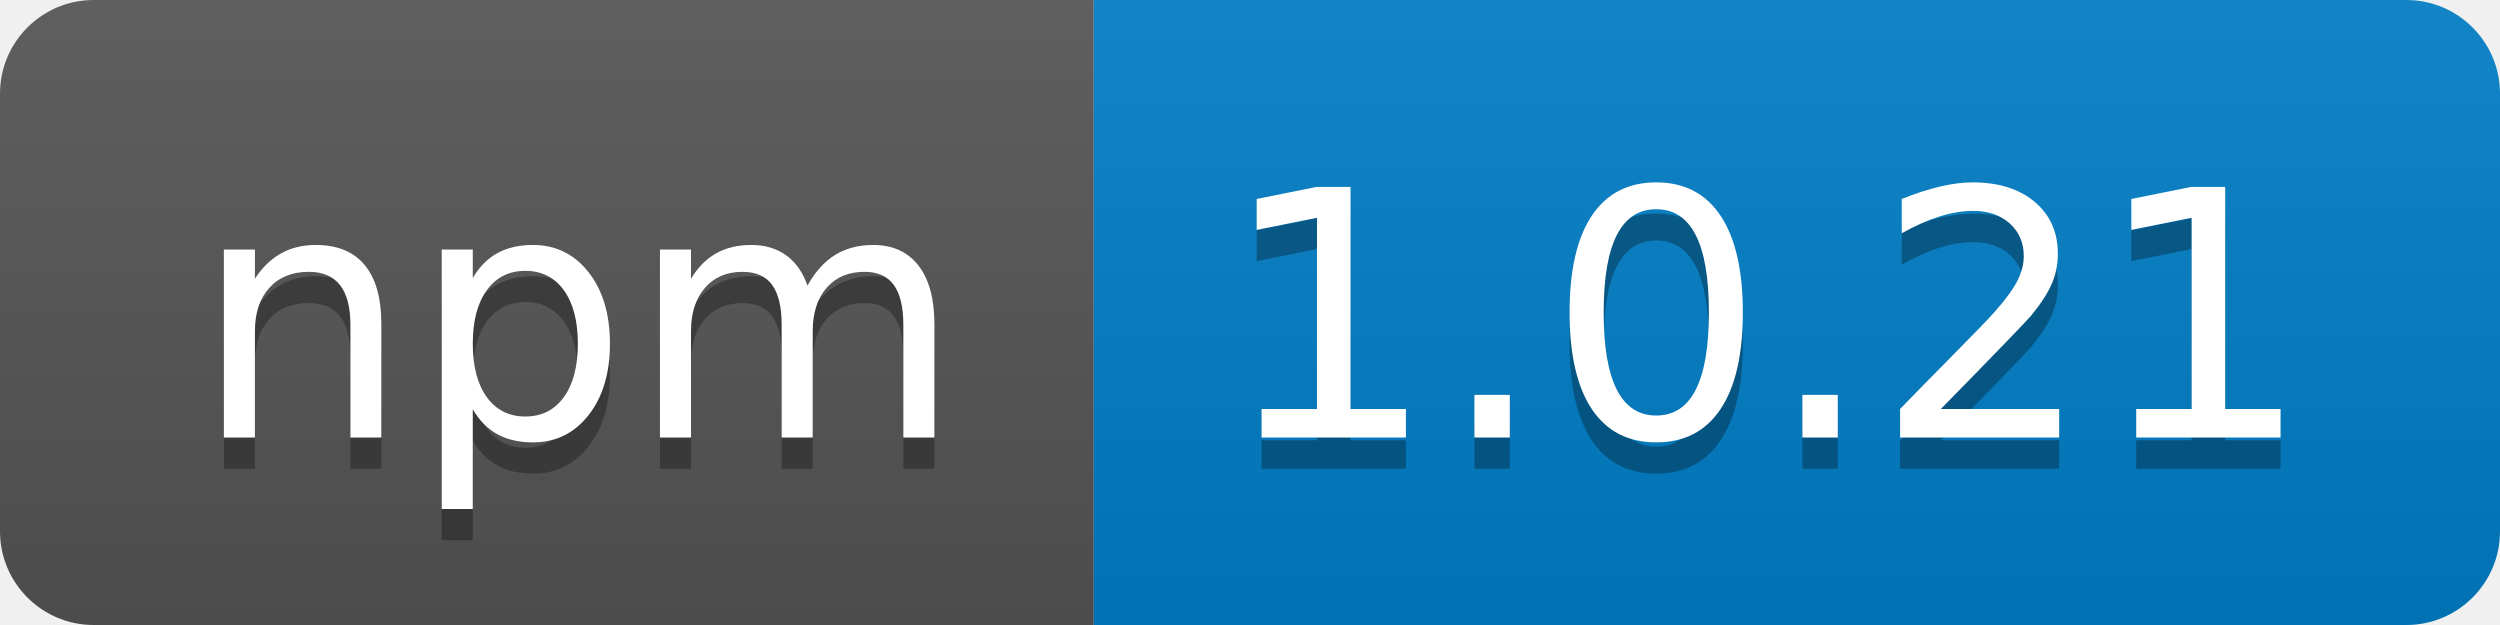
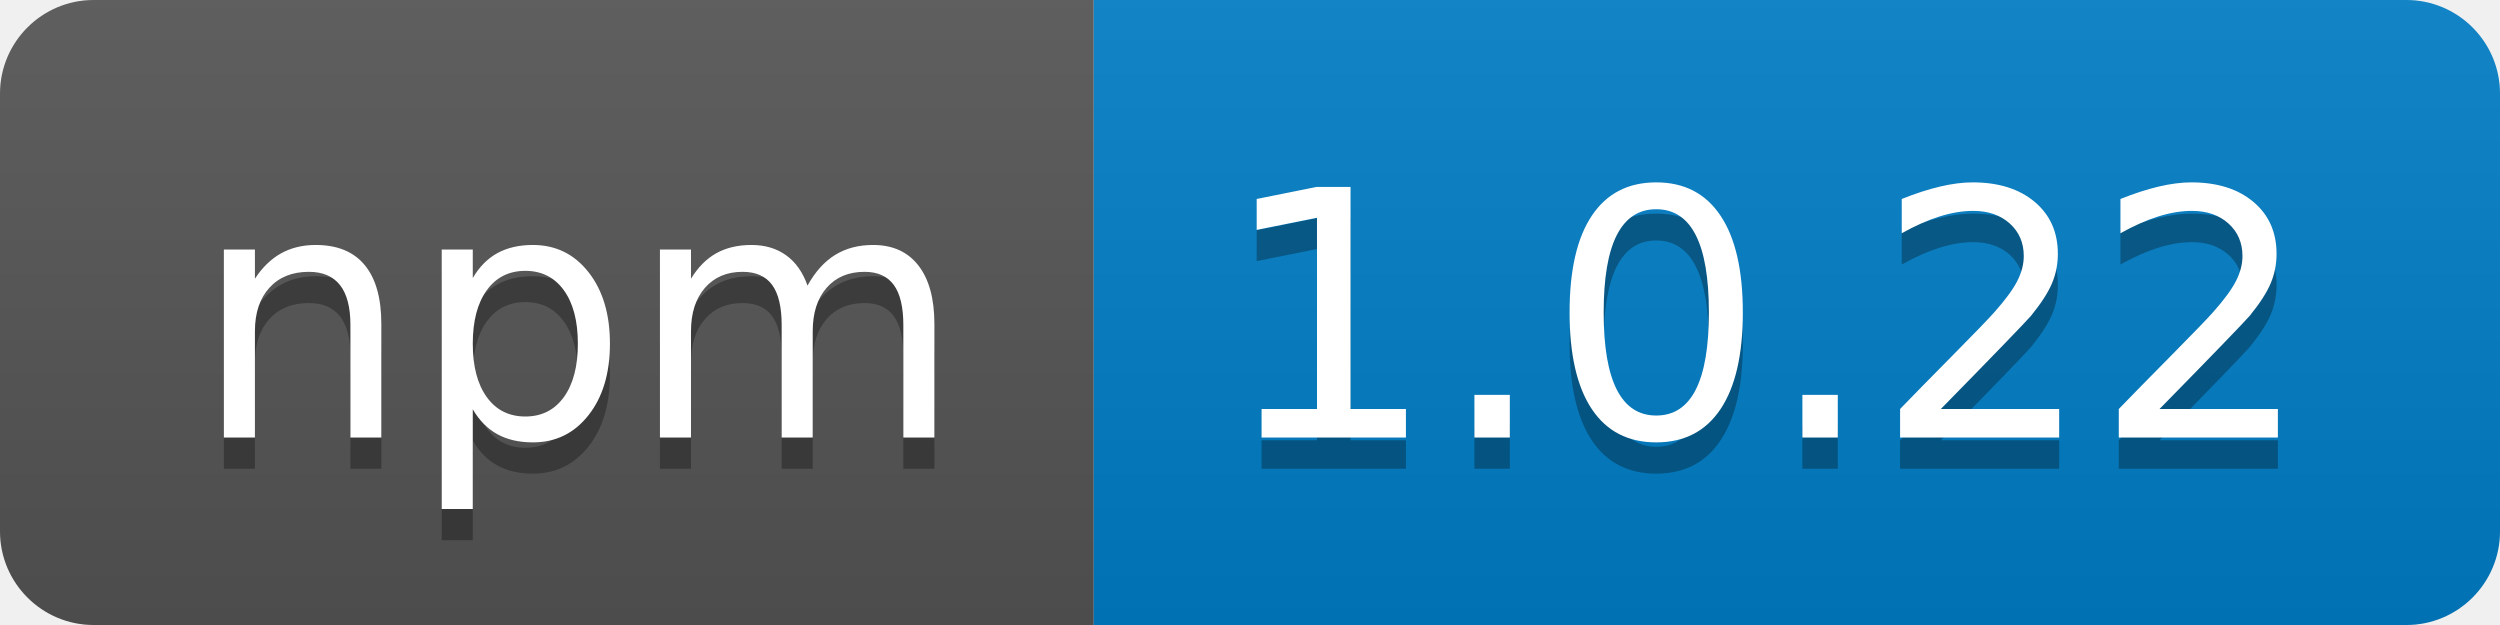
- <svg xmlns="http://www.w3.org/2000/svg" width="80" height="20" role="img" aria-label="npm: 1.0.21">
+ <svg xmlns="http://www.w3.org/2000/svg" width="80" height="20" role="img" aria-label="npm: 1.0.22">
  <linearGradient id="s" x2="0" y2="100%">
    <stop offset="0" stop-color="#bbb" stop-opacity=".1" />
    <stop offset="1" stop-opacity=".1" />
  </linearGradient>
  <clipPath id="r">
    <rect width="80" height="20" rx="3" fill="#fff" />
  </clipPath>
  <g clip-path="url(#r)">
    <rect width="35" height="20" fill="#555" />
    <rect x="35" width="45" height="20" fill="#007ec6" />
    <rect width="80" height="20" fill="url(#s)" />
  </g>
  <g fill="#fff" text-anchor="middle" font-family="Verdana,Geneva,DejaVu Sans,sans-serif" text-rendering="geometricPrecision" font-size="110">
    <text aria-hidden="true" x="185" y="150" fill="#010101" fill-opacity=".3" transform="scale(.1)" textLength="250">npm</text>
    <text x="185" y="140" transform="scale(.1)" fill="#fff" textLength="250">npm</text>
-     <text aria-hidden="true" x="565" y="150" fill="#010101" fill-opacity=".3" transform="scale(.1)" textLength="350">1.0.21</text>
-     <text x="565" y="140" transform="scale(.1)" fill="#fff" textLength="350">1.0.21</text>
+     <text aria-hidden="true" x="565" y="150" fill="#010101" fill-opacity=".3" transform="scale(.1)" textLength="350">1.0.22</text>
+     <text x="565" y="140" transform="scale(.1)" fill="#fff" textLength="350">1.0.22</text>
  </g>
</svg>
